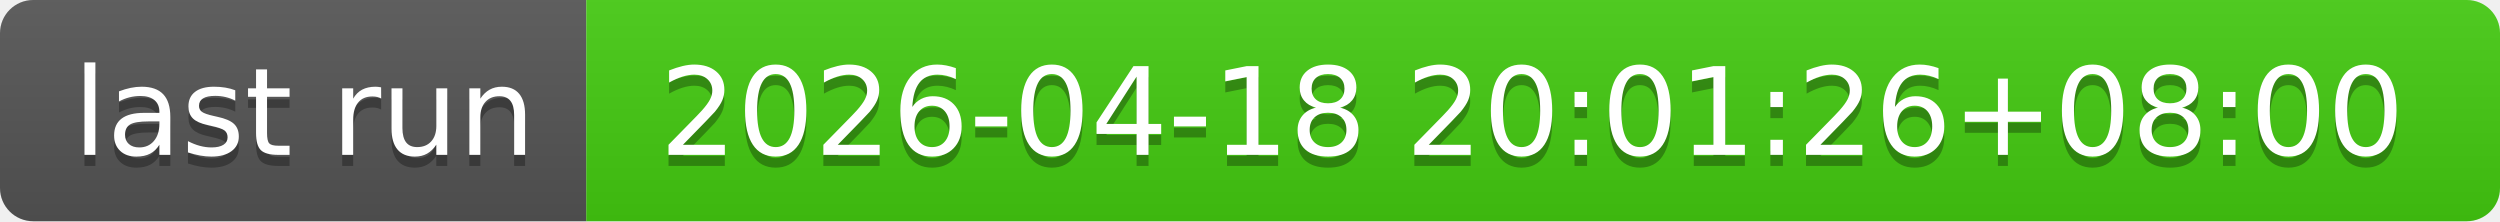
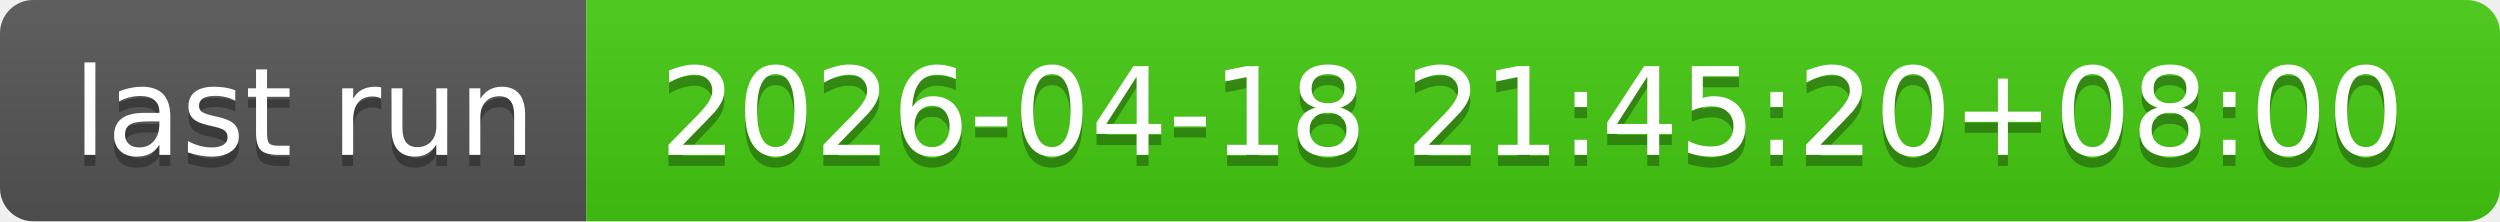
- <svg xmlns="http://www.w3.org/2000/svg" width="226" height="20" role="img" aria-label="last run: 2026-04-18 20:01:26+08:00">
+ <svg xmlns="http://www.w3.org/2000/svg" width="226" height="20" role="img" aria-label="last run: 2026-04-18 21:45:20+08:00">
  <linearGradient id="s" x2="0" y2="100%">
    <stop offset="0" stop-color="#bbb" stop-opacity=".1" />
    <stop offset="1" stop-opacity=".1" />
  </linearGradient>
  <clipPath id="r">
    <rect width="226" height="20" rx="3" fill="#fff" />
  </clipPath>
  <g clip-path="url(#r)">
    <rect width="53" height="20" fill="#555" />
    <rect x="53" width="173" height="20" fill="#4c1" />
    <rect width="226" height="20" fill="url(#s)" />
  </g>
  <g fill="#fff" text-anchor="middle" font-family="Verdana,Geneva,DejaVu Sans,sans-serif" text-rendering="geometricPrecision" font-size="110">
    <text aria-hidden="true" x="275" y="150" fill="#010101" fill-opacity=".3" transform="scale(.1)" textLength="430">last run</text>
    <text x="275" y="140" transform="scale(.1)" fill="#fff" textLength="430">last run</text>
-     <text aria-hidden="true" x="1385" y="150" fill="#010101" fill-opacity=".3" transform="scale(.1)" textLength="1630">2026-04-18 20:01:26+08:00</text>
-     <text x="1385" y="140" transform="scale(.1)" fill="#fff" textLength="1630">2026-04-18 20:01:26+08:00</text>
+     <text aria-hidden="true" x="1385" y="150" fill="#010101" fill-opacity=".3" transform="scale(.1)" textLength="1630">2026-04-18 21:45:20+08:00</text>
+     <text x="1385" y="140" transform="scale(.1)" fill="#fff" textLength="1630">2026-04-18 21:45:20+08:00</text>
  </g>
</svg>
